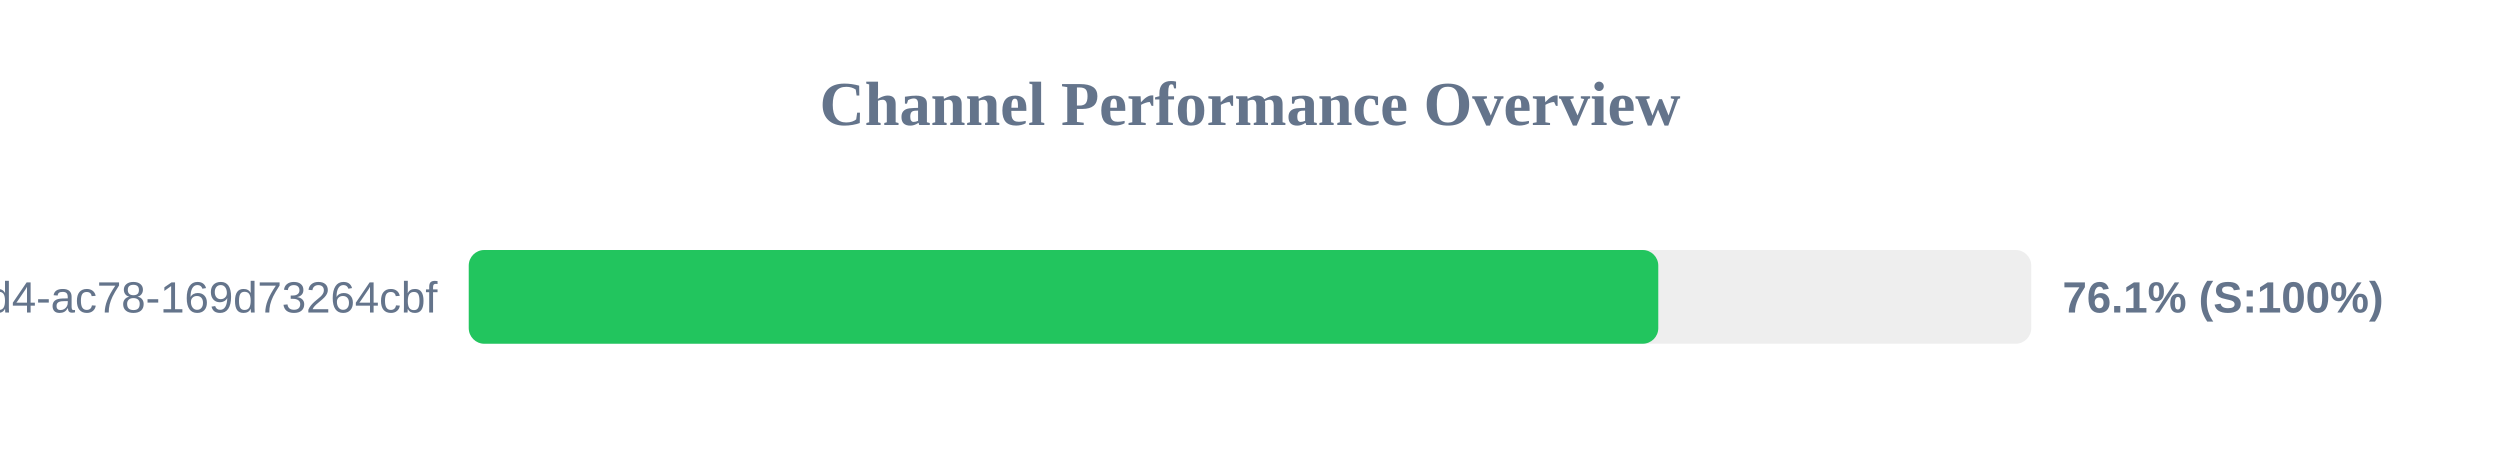
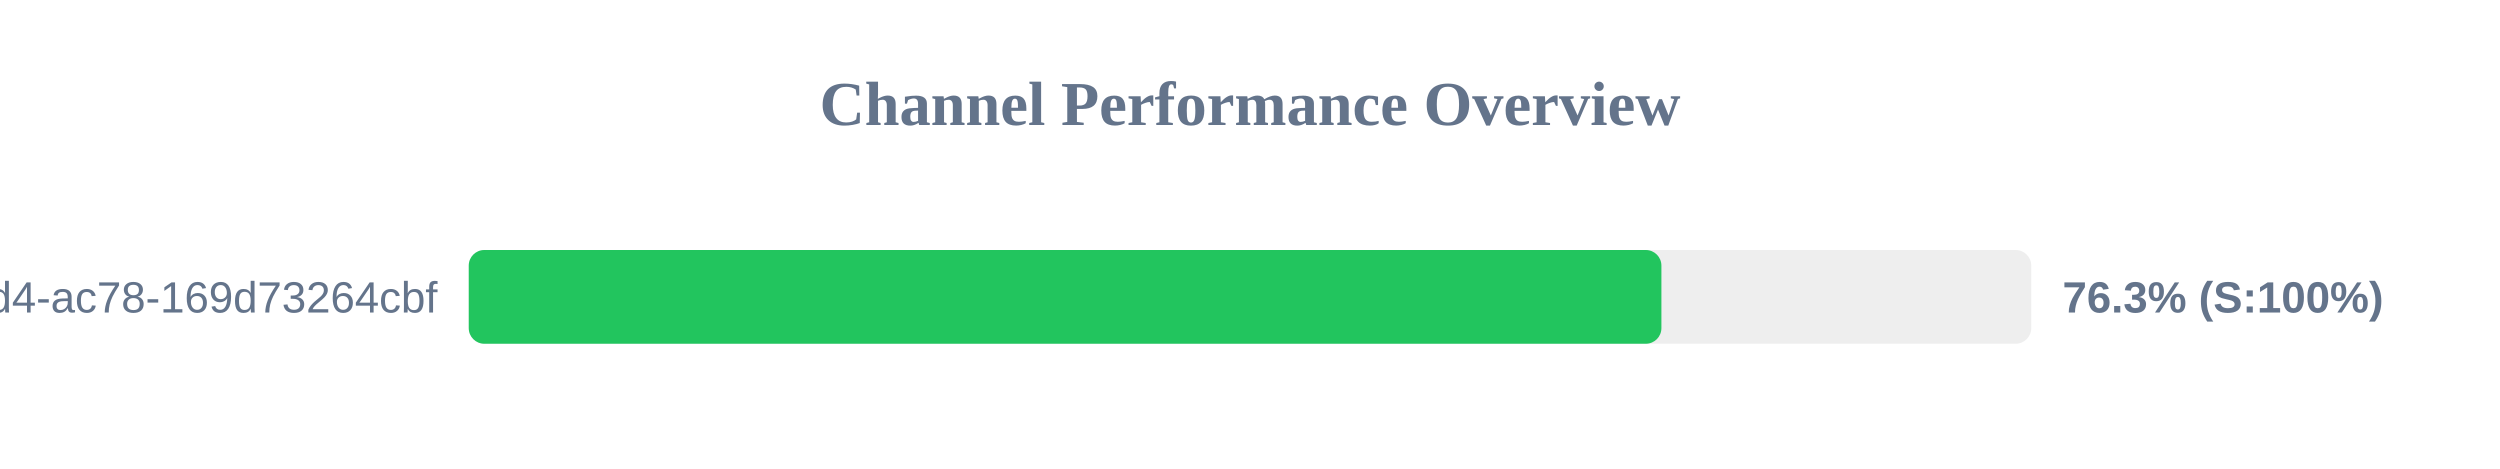
<svg xmlns="http://www.w3.org/2000/svg" width="800" height="150" version="1.1">
  <style>
        .row { font: 14px Arial; fill: #64748b; }
        .score { font: bold 14px Arial; fill: #64748b; }
    </style>
  <text x="400" y="40" text-anchor="middle" font-size="20px" font-weight="bold" fill="#64748b">Channel Performance Overview</text>
  <rect x="150" y="80" width="500" height="30" fill="#eee" rx="5" />
-   <rect x="150" y="80" width="380.65" height="30" fill="#22c55e" rx="5" />
+   <rect x="150" y="80" width="381.65" height="30" fill="#22c55e" rx="5" />
  <text x="140" y="100" text-anchor="end" class="row">?uuid=48c2c901-72e6-46d4-ac78-169d73264cbf</text>
-   <text x="660" y="100" text-anchor="start" class="score">76.1% (S:100%)</text>
+   <text x="660" y="100" text-anchor="start" class="score">76.3% (S:100%)</text>
</svg>
